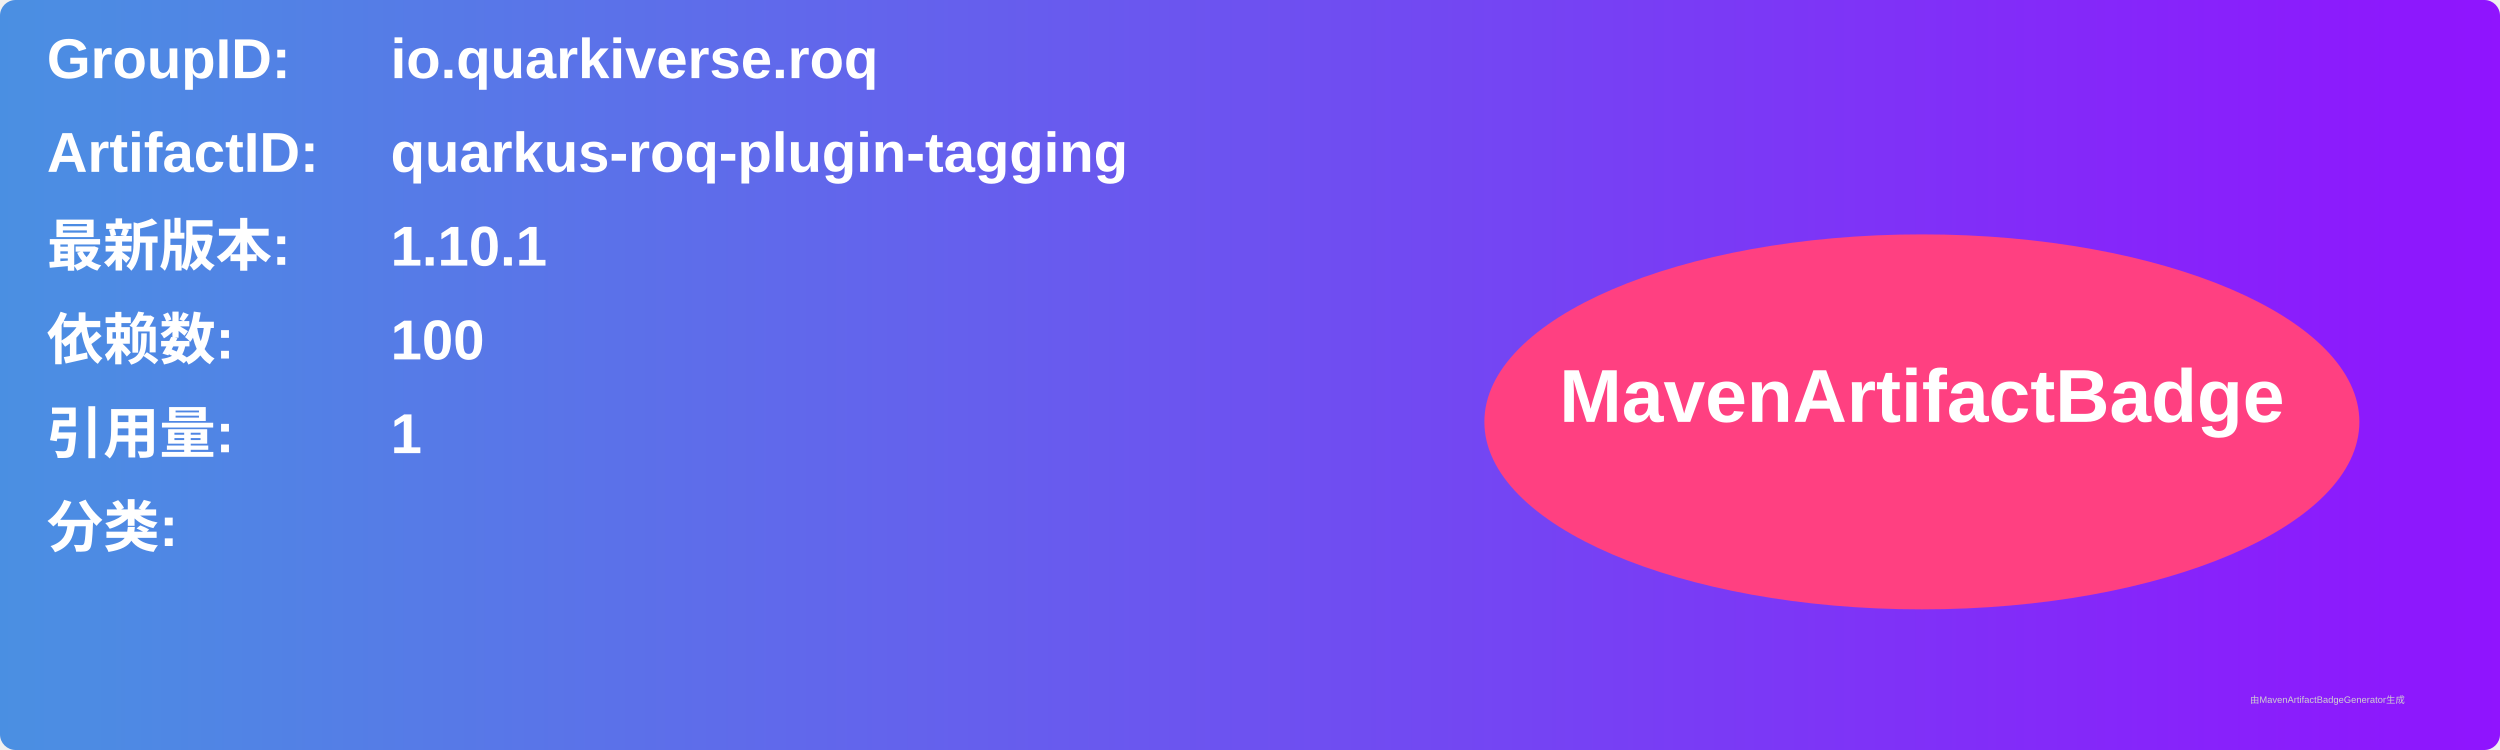
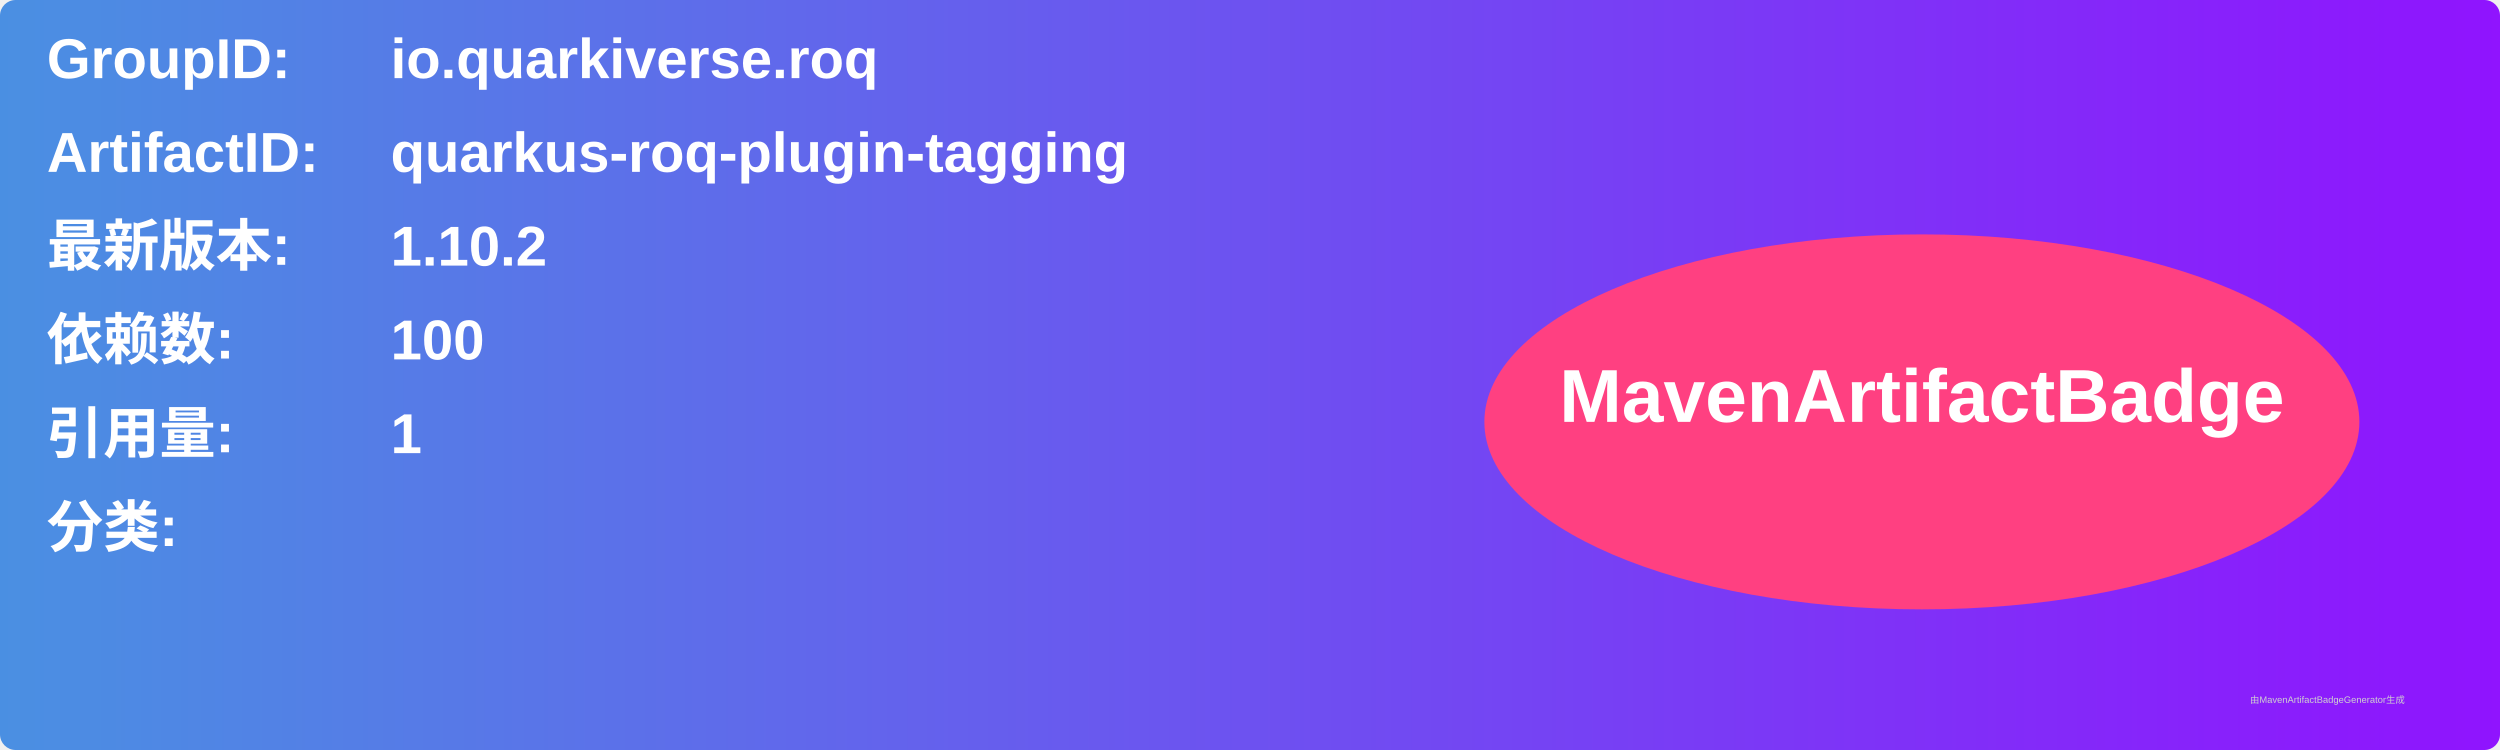
<svg xmlns="http://www.w3.org/2000/svg" width="800" height="240" viewBox="0 0 800 240">
  <linearGradient id="grad" x1="0%" y1="0%" x2="100%" y2="0%">
    <stop offset="0%" stop-color="#4a90e2" />
    <stop offset="100%" stop-color="#9013fe" />
  </linearGradient>
  <rect width="100%" height="100%" rx="5" ry="5" fill="url(#grad)" />
  <g transform="translate(15, 15)">
    <text x="0" y="10" font-family="Arial" font-size="18" fill="white" font-weight="bold" width="260">GroupID:</text>
    <text x="110" y="10" font-family="Arial" font-size="18" fill="white" font-weight="bold" width="460">io.quarkiverse.roq</text>
    <text x="0" y="40" font-family="Arial" font-size="18" fill="white" font-weight="bold" width="260">ArtifactID:</text>
    <text x="110" y="40" font-family="Arial" font-size="18" fill="white" font-weight="bold" width="460">quarkus-roq-plugin-tagging</text>
    <text x="0" y="70" font-family="Arial" font-size="18" fill="white" font-weight="bold">最新版本:</text>
    <text x="110" y="70" font-family="Arial" font-size="18" fill="white" font-weight="bold">
-       <tspan font-weight="bold">1.10.1</tspan>
+       <tspan font-weight="bold">1.10.2</tspan>
    </text>
    <text x="0" y="100" font-family="Arial" font-size="18" fill="white" font-weight="bold">依赖数: </text>
    <text x="110" y="100" font-family="Arial" font-size="18" fill="white">
      <tspan font-weight="bold">100</tspan>
    </text>
    <text x="0" y="130" font-family="Arial" font-size="18" fill="white" font-weight="bold">引用量: </text>
    <text x="110" y="130" font-family="Arial" font-size="18" fill="white">
      <tspan font-weight="bold">1</tspan>
    </text>
    <text x="0" y="160" font-family="Arial" font-size="18" fill="white" font-weight="bold">分类:</text>
    <text x="10" y="190" font-family="Arial" font-size="10" fill="white">
      <tspan font-weight="bold" />
    </text>
    <ellipse cx="600" cy="120" rx="140" ry="60" fill="#ff4081" />
    <text x="600" y="120" text-anchor="middle" font-family="Arial" font-size="24" fill="white" font-weight="bold">MavenArtifactBadge</text>
  </g>
  <text x="720" y="225" font-family="Arial" font-size="3" fill="#d0d0d0">由MavenArtifactBadgeGenerator生成</text>
</svg>
